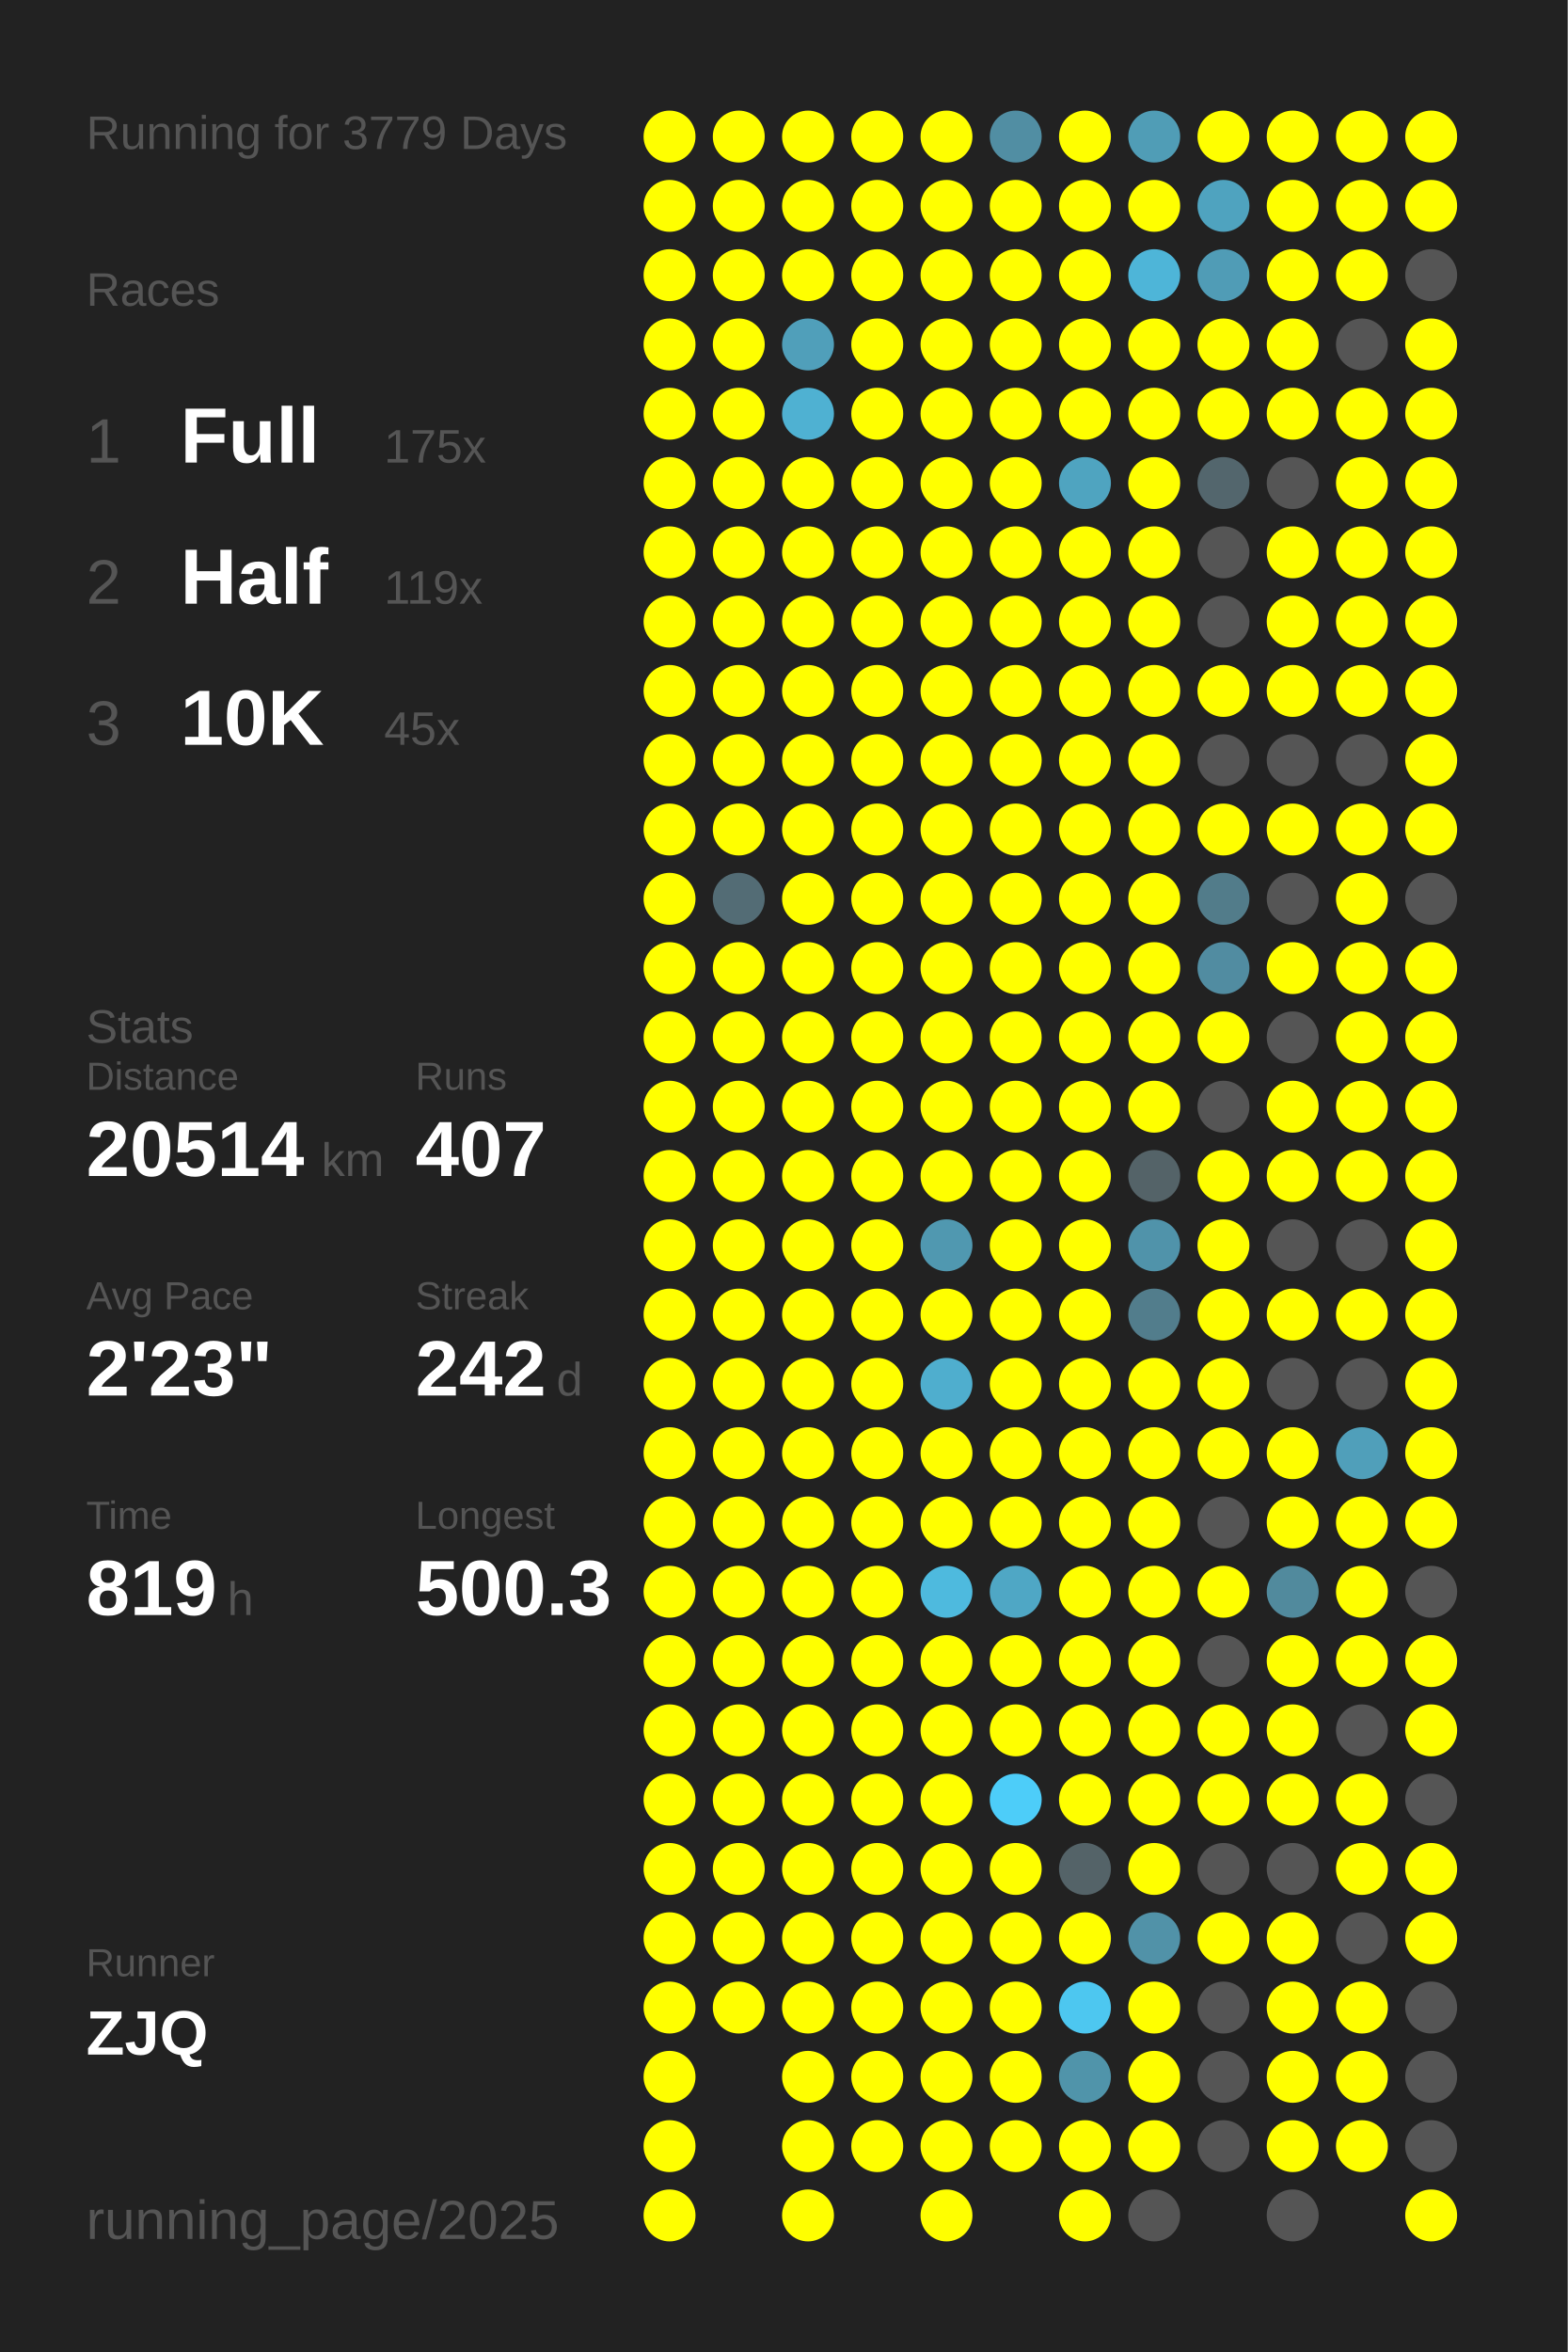
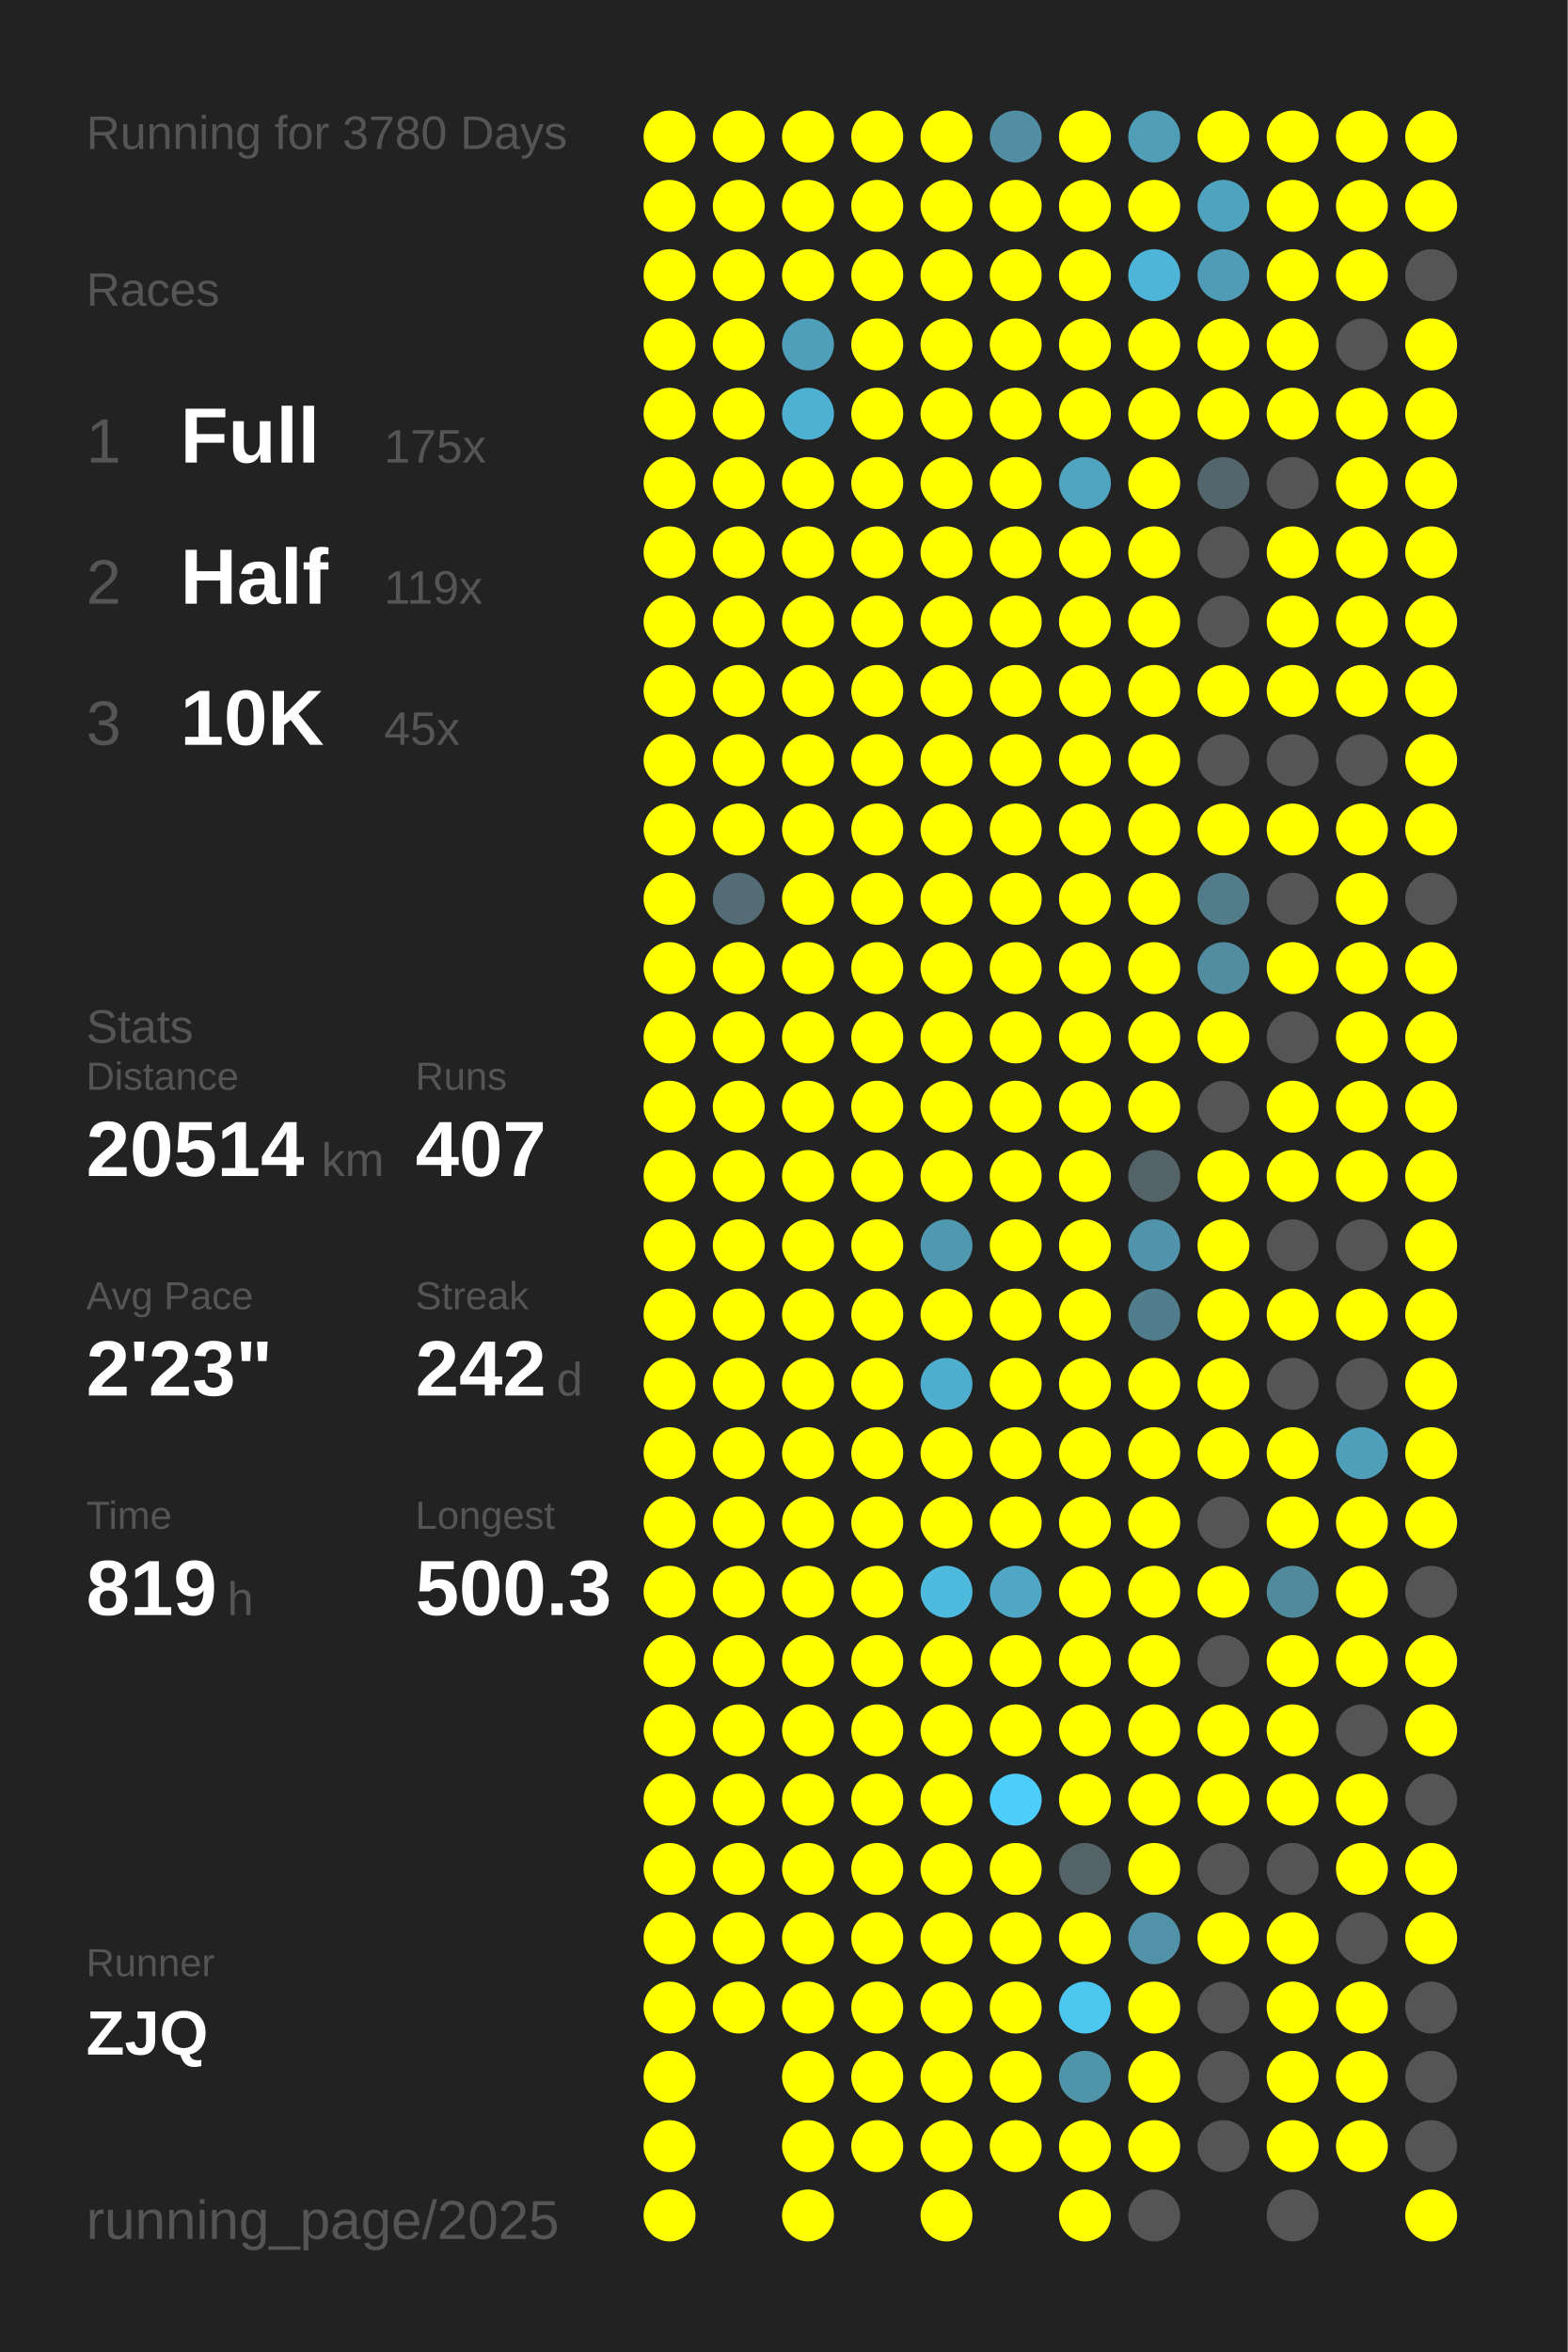
<svg xmlns="http://www.w3.org/2000/svg" baseProfile="full" height="300mm" version="1.1" viewBox="0,0,200,300" width="200mm">
  <defs />
  <rect fill="#222222" height="300" width="200" x="0" y="0" />
-   <text fill="#555555" style="font-size:6px; font-family:Arial;" x="11" y="19">Running for 3779 Days</text>
+   <text fill="#555555" style="font-size:6px; font-family:Arial;" x="11" y="19">Running for 3780 Days</text>
  <text fill="#555555" style="font-size:6px; font-family:Arial;" x="11" y="39">Races</text>
  <text fill="#555555" style="font-size:8px; font-family:Arial;" x="11" y="59">1</text>
  <text fill="#FFFFFF" style="font-size:10px; font-family:Arial; font-weight:bold;" x="23" y="59">Full</text>
  <text fill="#555555" style="font-size:6px; font-family:Arial;" x="49" y="59">175x</text>
  <text fill="#555555" style="font-size:8px; font-family:Arial;" x="11" y="77">2</text>
  <text fill="#FFFFFF" style="font-size:10px; font-family:Arial; font-weight:bold;" x="23" y="77">Half</text>
  <text fill="#555555" style="font-size:6px; font-family:Arial;" x="49" y="77">119x</text>
  <text fill="#555555" style="font-size:8px; font-family:Arial;" x="11" y="95">3</text>
  <text fill="#FFFFFF" style="font-size:10px; font-family:Arial; font-weight:bold;" x="23" y="95">10K</text>
  <text fill="#555555" style="font-size:6px; font-family:Arial;" x="49" y="95">45x</text>
  <text fill="#555555" style="font-size:6px; font-family:Arial;" x="11" y="133">Stats</text>
  <text fill="#555555" style="font-size:5px; font-family:Arial;" x="11" y="139">Distance</text>
  <text fill="#FFFFFF" style="font-size:10px; font-family:Arial; font-weight:bold;" x="11" y="150">20514</text>
  <text fill="#555555" style="font-size:6px; font-family:Arial;" x="41" y="150">km</text>
  <text fill="#555555" style="font-size:5px; font-family:Arial;" x="53" y="139">Runs</text>
  <text fill="#FFFFFF" style="font-size:10px; font-family:Arial; font-weight:bold;" x="53" y="150">407</text>
  <text fill="#555555" style="font-size:5px; font-family:Arial;" x="11" y="167">Avg Pace</text>
  <text fill="#FFFFFF" style="font-size:10px; font-family:Arial; font-weight:bold;" x="11" y="178">2'23"</text>
  <text fill="#555555" style="font-size:5px; font-family:Arial;" x="53" y="167">Streak</text>
  <text fill="#FFFFFF" style="font-size:10px; font-family:Arial; font-weight:bold;" x="53" y="178">242</text>
  <text fill="#555555" style="font-size:6px; font-family:Arial;" x="71" y="178">d</text>
  <text fill="#555555" style="font-size:5px; font-family:Arial;" x="11" y="195">Time</text>
  <text fill="#FFFFFF" style="font-size:10px; font-family:Arial; font-weight:bold;" x="11" y="206">819</text>
  <text fill="#555555" style="font-size:6px; font-family:Arial;" x="29" y="206">h</text>
  <text fill="#555555" style="font-size:5px; font-family:Arial;" x="53" y="195">Longest</text>
  <text fill="#FFFFFF" style="font-size:10px; font-family:Arial; font-weight:bold;" x="53" y="206">500.3</text>
  <text fill="#555555" style="font-size:5px; font-family:Arial;" x="11" y="252.065">Runner</text>
  <text fill="#FFFFFF" style="font-size:8px; font-family:Arial; font-weight:bold;" x="11" y="262.065">ZJQ</text>
  <text fill="#555555" style="font-size:7px; font-family:Arial;" x="11" y="285.581">running_page/2025</text>
  <circle cx="85.417" cy="17.419" fill="#FFFF00" r="3.312" />
  <circle cx="85.417" cy="26.258" fill="#FFFF00" r="3.312" />
  <circle cx="85.417" cy="35.097" fill="#FFFF00" r="3.312" />
  <circle cx="85.417" cy="43.935" fill="#FFFF00" r="3.312" />
  <circle cx="85.417" cy="52.774" fill="#FFFF00" r="3.312" />
  <circle cx="85.417" cy="61.613" fill="#FFFF00" r="3.312" />
  <circle cx="85.417" cy="70.452" fill="#FFFF00" r="3.312" />
  <circle cx="85.417" cy="79.29" fill="#FFFF00" r="3.312" />
  <circle cx="85.417" cy="88.129" fill="#FFFF00" r="3.312" />
  <circle cx="85.417" cy="96.968" fill="#FFFF00" r="3.312" />
  <circle cx="85.417" cy="105.806" fill="#FFFF00" r="3.312" />
  <circle cx="85.417" cy="114.645" fill="#FFFF00" r="3.312" />
  <circle cx="85.417" cy="123.484" fill="#FFFF00" r="3.312" />
  <circle cx="85.417" cy="132.323" fill="#FFFF00" r="3.312" />
  <circle cx="85.417" cy="141.161" fill="#FFFF00" r="3.312" />
  <circle cx="85.417" cy="150" fill="#FFFF00" r="3.312" />
  <circle cx="85.417" cy="158.839" fill="#FFFF00" r="3.312" />
  <circle cx="85.417" cy="167.677" fill="#FFFF00" r="3.312" />
  <circle cx="85.417" cy="176.516" fill="#FFFF00" r="3.312" />
  <circle cx="85.417" cy="185.355" fill="#FFFF00" r="3.312" />
  <circle cx="85.417" cy="194.194" fill="#FFFF00" r="3.312" />
  <circle cx="85.417" cy="203.032" fill="#FFFF00" r="3.312" />
  <circle cx="85.417" cy="211.871" fill="#FFFF00" r="3.312" />
  <circle cx="85.417" cy="220.71" fill="#FFFF00" r="3.312" />
  <circle cx="85.417" cy="229.548" fill="#FFFF00" r="3.312" />
  <circle cx="85.417" cy="238.387" fill="#FFFF00" r="3.312" />
  <circle cx="85.417" cy="247.226" fill="#FFFF00" r="3.312" />
  <circle cx="85.417" cy="256.065" fill="#FFFF00" r="3.312" />
  <circle cx="85.417" cy="264.903" fill="#FFFF00" r="3.312" />
  <circle cx="85.417" cy="273.742" fill="#FFFF00" r="3.312" />
  <circle cx="85.417" cy="282.581" fill="#FFFF00" r="3.312" />
  <circle cx="94.25" cy="17.419" fill="#FFFF00" r="3.312" />
  <circle cx="94.25" cy="26.258" fill="#FFFF00" r="3.312" />
  <circle cx="94.25" cy="35.097" fill="#FFFF00" r="3.312" />
  <circle cx="94.25" cy="43.935" fill="#FFFF00" r="3.312" />
  <circle cx="94.25" cy="52.774" fill="#FFFF00" r="3.312" />
  <circle cx="94.25" cy="61.613" fill="#FFFF00" r="3.312" />
  <circle cx="94.25" cy="70.452" fill="#FFFF00" r="3.312" />
  <circle cx="94.25" cy="79.29" fill="#FFFF00" r="3.312" />
  <circle cx="94.25" cy="88.129" fill="#FFFF00" r="3.312" />
  <circle cx="94.25" cy="96.968" fill="#FFFF00" r="3.312" />
  <circle cx="94.25" cy="105.806" fill="#FFFF00" r="3.312" />
  <circle cx="94.25" cy="114.645" fill="#536c75" r="3.312" />
  <circle cx="94.25" cy="123.484" fill="#FFFF00" r="3.312" />
  <circle cx="94.25" cy="132.323" fill="#FFFF00" r="3.312" />
  <circle cx="94.25" cy="141.161" fill="#FFFF00" r="3.312" />
  <circle cx="94.25" cy="150" fill="#FFFF00" r="3.312" />
  <circle cx="94.25" cy="158.839" fill="#FFFF00" r="3.312" />
  <circle cx="94.25" cy="167.677" fill="#FFFF00" r="3.312" />
  <circle cx="94.25" cy="176.516" fill="#FFFF00" r="3.312" />
  <circle cx="94.25" cy="185.355" fill="#FFFF00" r="3.312" />
  <circle cx="94.25" cy="194.194" fill="#FFFF00" r="3.312" />
  <circle cx="94.25" cy="203.032" fill="#FFFF00" r="3.312" />
  <circle cx="94.25" cy="211.871" fill="#FFFF00" r="3.312" />
  <circle cx="94.25" cy="220.71" fill="#FFFF00" r="3.312" />
  <circle cx="94.25" cy="229.548" fill="#FFFF00" r="3.312" />
  <circle cx="94.25" cy="238.387" fill="#FFFF00" r="3.312" />
  <circle cx="94.25" cy="247.226" fill="#FFFF00" r="3.312" />
  <circle cx="94.25" cy="256.065" fill="#FFFF00" r="3.312" />
  <circle cx="103.083" cy="17.419" fill="#FFFF00" r="3.312" />
  <circle cx="103.083" cy="26.258" fill="#FFFF00" r="3.312" />
  <circle cx="103.083" cy="35.097" fill="#FFFF00" r="3.312" />
  <circle cx="103.083" cy="43.935" fill="#509fba" r="3.312" />
  <circle cx="103.083" cy="52.774" fill="#4fb1d2" r="3.312" />
  <circle cx="103.083" cy="61.613" fill="#FFFF00" r="3.312" />
  <circle cx="103.083" cy="70.452" fill="#FFFF00" r="3.312" />
  <circle cx="103.083" cy="79.29" fill="#FFFF00" r="3.312" />
  <circle cx="103.083" cy="88.129" fill="#FFFF00" r="3.312" />
  <circle cx="103.083" cy="96.968" fill="#FFFF00" r="3.312" />
  <circle cx="103.083" cy="105.806" fill="#FFFF00" r="3.312" />
  <circle cx="103.083" cy="114.645" fill="#FFFF00" r="3.312" />
  <circle cx="103.083" cy="123.484" fill="#FFFF00" r="3.312" />
  <circle cx="103.083" cy="132.323" fill="#FFFF00" r="3.312" />
  <circle cx="103.083" cy="141.161" fill="#FFFF00" r="3.312" />
  <circle cx="103.083" cy="150" fill="#FFFF00" r="3.312" />
  <circle cx="103.083" cy="158.839" fill="#FFFF00" r="3.312" />
  <circle cx="103.083" cy="167.677" fill="#FFFF00" r="3.312" />
  <circle cx="103.083" cy="176.516" fill="#FFFF00" r="3.312" />
  <circle cx="103.083" cy="185.355" fill="#FFFF00" r="3.312" />
  <circle cx="103.083" cy="194.194" fill="#FFFF00" r="3.312" />
  <circle cx="103.083" cy="203.032" fill="#FFFF00" r="3.312" />
  <circle cx="103.083" cy="211.871" fill="#FFFF00" r="3.312" />
  <circle cx="103.083" cy="220.71" fill="#FFFF00" r="3.312" />
  <circle cx="103.083" cy="229.548" fill="#FFFF00" r="3.312" />
  <circle cx="103.083" cy="238.387" fill="#FFFF00" r="3.312" />
  <circle cx="103.083" cy="247.226" fill="#FFFF00" r="3.312" />
  <circle cx="103.083" cy="256.065" fill="#FFFF00" r="3.312" />
  <circle cx="103.083" cy="264.903" fill="#FFFF00" r="3.312" />
  <circle cx="103.083" cy="273.742" fill="#FFFF00" r="3.312" />
  <circle cx="103.083" cy="282.581" fill="#FFFF00" r="3.312" />
  <circle cx="111.917" cy="17.419" fill="#FFFF00" r="3.312" />
  <circle cx="111.917" cy="26.258" fill="#FFFF00" r="3.312" />
  <circle cx="111.917" cy="35.097" fill="#FFFF00" r="3.312" />
  <circle cx="111.917" cy="43.935" fill="#FFFF00" r="3.312" />
  <circle cx="111.917" cy="52.774" fill="#FFFF00" r="3.312" />
  <circle cx="111.917" cy="61.613" fill="#FFFF00" r="3.312" />
  <circle cx="111.917" cy="70.452" fill="#FFFF00" r="3.312" />
  <circle cx="111.917" cy="79.29" fill="#FFFF00" r="3.312" />
  <circle cx="111.917" cy="88.129" fill="#FFFF00" r="3.312" />
  <circle cx="111.917" cy="96.968" fill="#FFFF00" r="3.312" />
  <circle cx="111.917" cy="105.806" fill="#FFFF00" r="3.312" />
  <circle cx="111.917" cy="114.645" fill="#FFFF00" r="3.312" />
  <circle cx="111.917" cy="123.484" fill="#FFFF00" r="3.312" />
  <circle cx="111.917" cy="132.323" fill="#FFFF00" r="3.312" />
  <circle cx="111.917" cy="141.161" fill="#FFFF00" r="3.312" />
  <circle cx="111.917" cy="150" fill="#FFFF00" r="3.312" />
  <circle cx="111.917" cy="158.839" fill="#FFFF00" r="3.312" />
  <circle cx="111.917" cy="167.677" fill="#FFFF00" r="3.312" />
  <circle cx="111.917" cy="176.516" fill="#FFFF00" r="3.312" />
  <circle cx="111.917" cy="185.355" fill="#FFFF00" r="3.312" />
  <circle cx="111.917" cy="194.194" fill="#FFFF00" r="3.312" />
  <circle cx="111.917" cy="203.032" fill="#FFFF00" r="3.312" />
  <circle cx="111.917" cy="211.871" fill="#FFFF00" r="3.312" />
  <circle cx="111.917" cy="220.71" fill="#FFFF00" r="3.312" />
  <circle cx="111.917" cy="229.548" fill="#FFFF00" r="3.312" />
  <circle cx="111.917" cy="238.387" fill="#FFFF00" r="3.312" />
  <circle cx="111.917" cy="247.226" fill="#FFFF00" r="3.312" />
  <circle cx="111.917" cy="256.065" fill="#FFFF00" r="3.312" />
  <circle cx="111.917" cy="264.903" fill="#FFFF00" r="3.312" />
  <circle cx="111.917" cy="273.742" fill="#FFFF00" r="3.312" />
  <circle cx="120.75" cy="17.419" fill="#FFFF00" r="3.312" />
  <circle cx="120.75" cy="26.258" fill="#FFFF00" r="3.312" />
  <circle cx="120.75" cy="35.097" fill="#FFFF00" r="3.312" />
  <circle cx="120.75" cy="43.935" fill="#FFFF00" r="3.312" />
  <circle cx="120.75" cy="52.774" fill="#FFFF00" r="3.312" />
  <circle cx="120.75" cy="61.613" fill="#FFFF00" r="3.312" />
  <circle cx="120.75" cy="70.452" fill="#FFFF00" r="3.312" />
  <circle cx="120.75" cy="79.29" fill="#FFFF00" r="3.312" />
  <circle cx="120.75" cy="88.129" fill="#FFFF00" r="3.312" />
  <circle cx="120.75" cy="96.968" fill="#FFFF00" r="3.312" />
  <circle cx="120.75" cy="105.806" fill="#FFFF00" r="3.312" />
  <circle cx="120.75" cy="114.645" fill="#FFFF00" r="3.312" />
  <circle cx="120.75" cy="123.484" fill="#FFFF00" r="3.312" />
  <circle cx="120.75" cy="132.323" fill="#FFFF00" r="3.312" />
  <circle cx="120.75" cy="141.161" fill="#FFFF00" r="3.312" />
  <circle cx="120.75" cy="150" fill="#FFFF00" r="3.312" />
  <circle cx="120.75" cy="158.839" fill="#5098b0" r="3.312" />
  <circle cx="120.75" cy="167.677" fill="#FFFF00" r="3.312" />
  <circle cx="120.75" cy="176.516" fill="#4faece" r="3.312" />
  <circle cx="120.75" cy="185.355" fill="#FFFF00" r="3.312" />
  <circle cx="120.75" cy="194.194" fill="#FFFF00" r="3.312" />
  <circle cx="120.75" cy="203.032" fill="#4ebade" r="3.312" />
  <circle cx="120.75" cy="211.871" fill="#FFFF00" r="3.312" />
  <circle cx="120.75" cy="220.71" fill="#FFFF00" r="3.312" />
  <circle cx="120.75" cy="229.548" fill="#FFFF00" r="3.312" />
  <circle cx="120.75" cy="238.387" fill="#FFFF00" r="3.312" />
  <circle cx="120.75" cy="247.226" fill="#FFFF00" r="3.312" />
  <circle cx="120.75" cy="256.065" fill="#FFFF00" r="3.312" />
  <circle cx="120.75" cy="264.903" fill="#FFFF00" r="3.312" />
  <circle cx="120.75" cy="273.742" fill="#FFFF00" r="3.312" />
  <circle cx="120.75" cy="282.581" fill="#FFFF00" r="3.312" />
  <circle cx="129.583" cy="17.419" fill="#518ea3" r="3.312" />
  <circle cx="129.583" cy="26.258" fill="#FFFF00" r="3.312" />
  <circle cx="129.583" cy="35.097" fill="#FFFF00" r="3.312" />
  <circle cx="129.583" cy="43.935" fill="#FFFF00" r="3.312" />
  <circle cx="129.583" cy="52.774" fill="#FFFF00" r="3.312" />
  <circle cx="129.583" cy="61.613" fill="#FFFF00" r="3.312" />
  <circle cx="129.583" cy="70.452" fill="#FFFF00" r="3.312" />
  <circle cx="129.583" cy="79.29" fill="#FFFF00" r="3.312" />
  <circle cx="129.583" cy="88.129" fill="#FFFF00" r="3.312" />
  <circle cx="129.583" cy="96.968" fill="#FFFF00" r="3.312" />
  <circle cx="129.583" cy="105.806" fill="#FFFF00" r="3.312" />
  <circle cx="129.583" cy="114.645" fill="#FFFF00" r="3.312" />
  <circle cx="129.583" cy="123.484" fill="#FFFF00" r="3.312" />
  <circle cx="129.583" cy="132.323" fill="#FFFF00" r="3.312" />
  <circle cx="129.583" cy="141.161" fill="#FFFF00" r="3.312" />
  <circle cx="129.583" cy="150" fill="#FFFF00" r="3.312" />
  <circle cx="129.583" cy="158.839" fill="#FFFF00" r="3.312" />
  <circle cx="129.583" cy="167.677" fill="#FFFF00" r="3.312" />
  <circle cx="129.583" cy="176.516" fill="#FFFF00" r="3.312" />
  <circle cx="129.583" cy="185.355" fill="#FFFF00" r="3.312" />
  <circle cx="129.583" cy="194.194" fill="#FFFF00" r="3.312" />
  <circle cx="129.583" cy="203.032" fill="#4fa7c5" r="3.312" />
  <circle cx="129.583" cy="211.871" fill="#FFFF00" r="3.312" />
  <circle cx="129.583" cy="220.71" fill="#FFFF00" r="3.312" />
  <circle cx="129.583" cy="229.548" fill="#4dcdf9" r="3.312" />
  <circle cx="129.583" cy="238.387" fill="#FFFF00" r="3.312" />
  <circle cx="129.583" cy="247.226" fill="#FFFF00" r="3.312" />
  <circle cx="129.583" cy="256.065" fill="#FFFF00" r="3.312" />
  <circle cx="129.583" cy="264.903" fill="#FFFF00" r="3.312" />
  <circle cx="129.583" cy="273.742" fill="#FFFF00" r="3.312" />
  <circle cx="138.417" cy="17.419" fill="#FFFF00" r="3.312" />
  <circle cx="138.417" cy="26.258" fill="#FFFF00" r="3.312" />
  <circle cx="138.417" cy="35.097" fill="#FFFF00" r="3.312" />
  <circle cx="138.417" cy="43.935" fill="#FFFF00" r="3.312" />
  <circle cx="138.417" cy="52.774" fill="#FFFF00" r="3.312" />
  <circle cx="138.417" cy="61.613" fill="#4fa4c0" r="3.312" />
  <circle cx="138.417" cy="70.452" fill="#FFFF00" r="3.312" />
  <circle cx="138.417" cy="79.29" fill="#FFFF00" r="3.312" />
  <circle cx="138.417" cy="88.129" fill="#FFFF00" r="3.312" />
  <circle cx="138.417" cy="96.968" fill="#FFFF00" r="3.312" />
  <circle cx="138.417" cy="105.806" fill="#FFFF00" r="3.312" />
  <circle cx="138.417" cy="114.645" fill="#FFFF00" r="3.312" />
  <circle cx="138.417" cy="123.484" fill="#FFFF00" r="3.312" />
  <circle cx="138.417" cy="132.323" fill="#FFFF00" r="3.312" />
  <circle cx="138.417" cy="141.161" fill="#FFFF00" r="3.312" />
  <circle cx="138.417" cy="150" fill="#FFFF00" r="3.312" />
  <circle cx="138.417" cy="158.839" fill="#FFFF00" r="3.312" />
  <circle cx="138.417" cy="167.677" fill="#FFFF00" r="3.312" />
  <circle cx="138.417" cy="176.516" fill="#FFFF00" r="3.312" />
  <circle cx="138.417" cy="185.355" fill="#FFFF00" r="3.312" />
  <circle cx="138.417" cy="194.194" fill="#FFFF00" r="3.312" />
  <circle cx="138.417" cy="203.032" fill="#FFFF00" r="3.312" />
  <circle cx="138.417" cy="211.871" fill="#FFFF00" r="3.312" />
  <circle cx="138.417" cy="220.71" fill="#FFFF00" r="3.312" />
  <circle cx="138.417" cy="229.548" fill="#FFFF00" r="3.312" />
  <circle cx="138.417" cy="238.387" fill="#546368" r="3.312" />
  <circle cx="138.417" cy="247.226" fill="#FFFF00" r="3.312" />
  <circle cx="138.417" cy="256.065" fill="#4dc7f0" r="3.312" />
  <circle cx="138.417" cy="264.903" fill="#5094aa" r="3.312" />
  <circle cx="138.417" cy="273.742" fill="#FFFF00" r="3.312" />
  <circle cx="138.417" cy="282.581" fill="#FFFF00" r="3.312" />
  <circle cx="147.25" cy="17.419" fill="#509db6" r="3.312" />
  <circle cx="147.25" cy="26.258" fill="#FFFF00" r="3.312" />
  <circle cx="147.25" cy="35.097" fill="#4eb5d8" r="3.312" />
  <circle cx="147.25" cy="43.935" fill="#FFFF00" r="3.312" />
  <circle cx="147.25" cy="52.774" fill="#FFFF00" r="3.312" />
  <circle cx="147.25" cy="61.613" fill="#FFFF00" r="3.312" />
  <circle cx="147.25" cy="70.452" fill="#FFFF00" r="3.312" />
  <circle cx="147.25" cy="79.29" fill="#FFFF00" r="3.312" />
  <circle cx="147.25" cy="88.129" fill="#FFFF00" r="3.312" />
  <circle cx="147.25" cy="96.968" fill="#FFFF00" r="3.312" />
  <circle cx="147.25" cy="105.806" fill="#FFFF00" r="3.312" />
  <circle cx="147.25" cy="114.645" fill="#FFFF00" r="3.312" />
  <circle cx="147.25" cy="123.484" fill="#FFFF00" r="3.312" />
  <circle cx="147.25" cy="132.323" fill="#FFFF00" r="3.312" />
  <circle cx="147.25" cy="141.161" fill="#FFFF00" r="3.312" />
  <circle cx="147.25" cy="150" fill="#546368" r="3.312" />
  <circle cx="147.25" cy="158.839" fill="#5093aa" r="3.312" />
  <circle cx="147.25" cy="167.677" fill="#527d8c" r="3.312" />
  <circle cx="147.25" cy="176.516" fill="#FFFF00" r="3.312" />
  <circle cx="147.25" cy="185.355" fill="#FFFF00" r="3.312" />
  <circle cx="147.25" cy="194.194" fill="#FFFF00" r="3.312" />
  <circle cx="147.25" cy="203.032" fill="#FFFF00" r="3.312" />
  <circle cx="147.25" cy="211.871" fill="#FFFF00" r="3.312" />
  <circle cx="147.25" cy="220.71" fill="#FFFF00" r="3.312" />
  <circle cx="147.25" cy="229.548" fill="#FFFF00" r="3.312" />
  <circle cx="147.25" cy="238.387" fill="#FFFF00" r="3.312" />
  <circle cx="147.25" cy="247.226" fill="#5192a8" r="3.312" />
  <circle cx="147.25" cy="256.065" fill="#FFFF00" r="3.312" />
  <circle cx="147.25" cy="264.903" fill="#FFFF00" r="3.312" />
  <circle cx="147.25" cy="273.742" fill="#FFFF00" r="3.312" />
  <circle cx="147.25" cy="282.581" fill="#555555" r="3.312" />
  <circle cx="156.083" cy="17.419" fill="#FFFF00" r="3.312" />
  <circle cx="156.083" cy="26.258" fill="#4fa3bf" r="3.312" />
  <circle cx="156.083" cy="35.097" fill="#509cb6" r="3.312" />
  <circle cx="156.083" cy="43.935" fill="#FFFF00" r="3.312" />
  <circle cx="156.083" cy="52.774" fill="#FFFF00" r="3.312" />
  <circle cx="156.083" cy="61.613" fill="#53666d" r="3.312" />
  <circle cx="156.083" cy="70.452" fill="#555555" r="3.312" />
  <circle cx="156.083" cy="79.29" fill="#555555" r="3.312" />
  <circle cx="156.083" cy="88.129" fill="#FFFF00" r="3.312" />
  <circle cx="156.083" cy="96.968" fill="#555555" r="3.312" />
  <circle cx="156.083" cy="105.806" fill="#FFFF00" r="3.312" />
  <circle cx="156.083" cy="114.645" fill="#527c8a" r="3.312" />
  <circle cx="156.083" cy="123.484" fill="#518ca1" r="3.312" />
  <circle cx="156.083" cy="132.323" fill="#FFFF00" r="3.312" />
  <circle cx="156.083" cy="141.161" fill="#555555" r="3.312" />
  <circle cx="156.083" cy="150" fill="#FFFF00" r="3.312" />
  <circle cx="156.083" cy="158.839" fill="#FFFF00" r="3.312" />
  <circle cx="156.083" cy="167.677" fill="#FFFF00" r="3.312" />
  <circle cx="156.083" cy="176.516" fill="#FFFF00" r="3.312" />
  <circle cx="156.083" cy="185.355" fill="#FFFF00" r="3.312" />
  <circle cx="156.083" cy="194.194" fill="#555555" r="3.312" />
  <circle cx="156.083" cy="203.032" fill="#FFFF00" r="3.312" />
  <circle cx="156.083" cy="211.871" fill="#555555" r="3.312" />
  <circle cx="156.083" cy="220.71" fill="#FFFF00" r="3.312" />
  <circle cx="156.083" cy="229.548" fill="#FFFF00" r="3.312" />
  <circle cx="156.083" cy="238.387" fill="#555555" r="3.312" />
  <circle cx="156.083" cy="247.226" fill="#FFFF00" r="3.312" />
  <circle cx="156.083" cy="256.065" fill="#555555" r="3.312" />
  <circle cx="156.083" cy="264.903" fill="#555555" r="3.312" />
  <circle cx="156.083" cy="273.742" fill="#555555" r="3.312" />
  <circle cx="164.917" cy="17.419" fill="#FFFF00" r="3.312" />
  <circle cx="164.917" cy="26.258" fill="#FFFF00" r="3.312" />
  <circle cx="164.917" cy="35.097" fill="#FFFF00" r="3.312" />
  <circle cx="164.917" cy="43.935" fill="#FFFF00" r="3.312" />
  <circle cx="164.917" cy="52.774" fill="#FFFF00" r="3.312" />
  <circle cx="164.917" cy="61.613" fill="#555555" r="3.312" />
  <circle cx="164.917" cy="70.452" fill="#FFFF00" r="3.312" />
  <circle cx="164.917" cy="79.29" fill="#FFFF00" r="3.312" />
  <circle cx="164.917" cy="88.129" fill="#FFFF00" r="3.312" />
  <circle cx="164.917" cy="96.968" fill="#555555" r="3.312" />
  <circle cx="164.917" cy="105.806" fill="#FFFF00" r="3.312" />
  <circle cx="164.917" cy="114.645" fill="#555555" r="3.312" />
  <circle cx="164.917" cy="123.484" fill="#FFFF00" r="3.312" />
  <circle cx="164.917" cy="132.323" fill="#555555" r="3.312" />
  <circle cx="164.917" cy="141.161" fill="#FFFF00" r="3.312" />
  <circle cx="164.917" cy="150" fill="#FFFF00" r="3.312" />
  <circle cx="164.917" cy="158.839" fill="#555555" r="3.312" />
  <circle cx="164.917" cy="167.677" fill="#FFFF00" r="3.312" />
  <circle cx="164.917" cy="176.516" fill="#555555" r="3.312" />
  <circle cx="164.917" cy="185.355" fill="#FFFF00" r="3.312" />
  <circle cx="164.917" cy="194.194" fill="#FFFF00" r="3.312" />
  <circle cx="164.917" cy="203.032" fill="#518a9d" r="3.312" />
  <circle cx="164.917" cy="211.871" fill="#FFFF00" r="3.312" />
  <circle cx="164.917" cy="220.71" fill="#FFFF00" r="3.312" />
  <circle cx="164.917" cy="229.548" fill="#FFFF00" r="3.312" />
  <circle cx="164.917" cy="238.387" fill="#555555" r="3.312" />
  <circle cx="164.917" cy="247.226" fill="#FFFF00" r="3.312" />
  <circle cx="164.917" cy="256.065" fill="#FFFF00" r="3.312" />
  <circle cx="164.917" cy="264.903" fill="#FFFF00" r="3.312" />
  <circle cx="164.917" cy="273.742" fill="#FFFF00" r="3.312" />
  <circle cx="164.917" cy="282.581" fill="#555555" r="3.312" />
  <circle cx="173.75" cy="17.419" fill="#FFFF00" r="3.312" />
  <circle cx="173.75" cy="26.258" fill="#FFFF00" r="3.312" />
  <circle cx="173.75" cy="35.097" fill="#FFFF00" r="3.312" />
  <circle cx="173.75" cy="43.935" fill="#555555" r="3.312" />
  <circle cx="173.75" cy="52.774" fill="#FFFF00" r="3.312" />
  <circle cx="173.75" cy="61.613" fill="#FFFF00" r="3.312" />
  <circle cx="173.75" cy="70.452" fill="#FFFF00" r="3.312" />
  <circle cx="173.75" cy="79.29" fill="#FFFF00" r="3.312" />
  <circle cx="173.75" cy="88.129" fill="#FFFF00" r="3.312" />
  <circle cx="173.75" cy="96.968" fill="#555555" r="3.312" />
  <circle cx="173.75" cy="105.806" fill="#FFFF00" r="3.312" />
  <circle cx="173.75" cy="114.645" fill="#FFFF00" r="3.312" />
  <circle cx="173.75" cy="123.484" fill="#FFFF00" r="3.312" />
  <circle cx="173.75" cy="132.323" fill="#FFFF00" r="3.312" />
  <circle cx="173.75" cy="141.161" fill="#FFFF00" r="3.312" />
  <circle cx="173.75" cy="150" fill="#FFFF00" r="3.312" />
  <circle cx="173.75" cy="158.839" fill="#555555" r="3.312" />
  <circle cx="173.75" cy="167.677" fill="#FFFF00" r="3.312" />
  <circle cx="173.75" cy="176.516" fill="#555555" r="3.312" />
  <circle cx="173.75" cy="185.355" fill="#509fba" r="3.312" />
  <circle cx="173.75" cy="194.194" fill="#FFFF00" r="3.312" />
  <circle cx="173.75" cy="203.032" fill="#FFFF00" r="3.312" />
  <circle cx="173.75" cy="211.871" fill="#FFFF00" r="3.312" />
  <circle cx="173.75" cy="220.71" fill="#555555" r="3.312" />
  <circle cx="173.75" cy="229.548" fill="#FFFF00" r="3.312" />
  <circle cx="173.75" cy="238.387" fill="#FFFF00" r="3.312" />
  <circle cx="173.75" cy="247.226" fill="#555555" r="3.312" />
  <circle cx="173.75" cy="256.065" fill="#FFFF00" r="3.312" />
  <circle cx="173.75" cy="264.903" fill="#FFFF00" r="3.312" />
  <circle cx="173.75" cy="273.742" fill="#FFFF00" r="3.312" />
  <circle cx="182.583" cy="17.419" fill="#FFFF00" r="3.312" />
  <circle cx="182.583" cy="26.258" fill="#FFFF00" r="3.312" />
  <circle cx="182.583" cy="35.097" fill="#555555" r="3.312" />
  <circle cx="182.583" cy="43.935" fill="#FFFF00" r="3.312" />
  <circle cx="182.583" cy="52.774" fill="#FFFF00" r="3.312" />
  <circle cx="182.583" cy="61.613" fill="#FFFF00" r="3.312" />
  <circle cx="182.583" cy="70.452" fill="#FFFF00" r="3.312" />
  <circle cx="182.583" cy="79.29" fill="#FFFF00" r="3.312" />
  <circle cx="182.583" cy="88.129" fill="#FFFF00" r="3.312" />
  <circle cx="182.583" cy="96.968" fill="#FFFF00" r="3.312" />
  <circle cx="182.583" cy="105.806" fill="#FFFF00" r="3.312" />
  <circle cx="182.583" cy="114.645" fill="#555555" r="3.312" />
  <circle cx="182.583" cy="123.484" fill="#FFFF00" r="3.312" />
  <circle cx="182.583" cy="132.323" fill="#FFFF00" r="3.312" />
  <circle cx="182.583" cy="141.161" fill="#FFFF00" r="3.312" />
  <circle cx="182.583" cy="150" fill="#FFFF00" r="3.312" />
  <circle cx="182.583" cy="158.839" fill="#FFFF00" r="3.312" />
  <circle cx="182.583" cy="167.677" fill="#FFFF00" r="3.312" />
  <circle cx="182.583" cy="176.516" fill="#FFFF00" r="3.312" />
  <circle cx="182.583" cy="185.355" fill="#FFFF00" r="3.312" />
  <circle cx="182.583" cy="194.194" fill="#FFFF00" r="3.312" />
  <circle cx="182.583" cy="203.032" fill="#555555" r="3.312" />
  <circle cx="182.583" cy="211.871" fill="#FFFF00" r="3.312" />
  <circle cx="182.583" cy="220.71" fill="#FFFF00" r="3.312" />
  <circle cx="182.583" cy="229.548" fill="#555555" r="3.312" />
  <circle cx="182.583" cy="238.387" fill="#FFFF00" r="3.312" />
  <circle cx="182.583" cy="247.226" fill="#FFFF00" r="3.312" />
  <circle cx="182.583" cy="256.065" fill="#555555" r="3.312" />
  <circle cx="182.583" cy="264.903" fill="#555555" r="3.312" />
  <circle cx="182.583" cy="273.742" fill="#555555" r="3.312" />
  <circle cx="182.583" cy="282.581" fill="#FFFF00" r="3.312" />
</svg>
